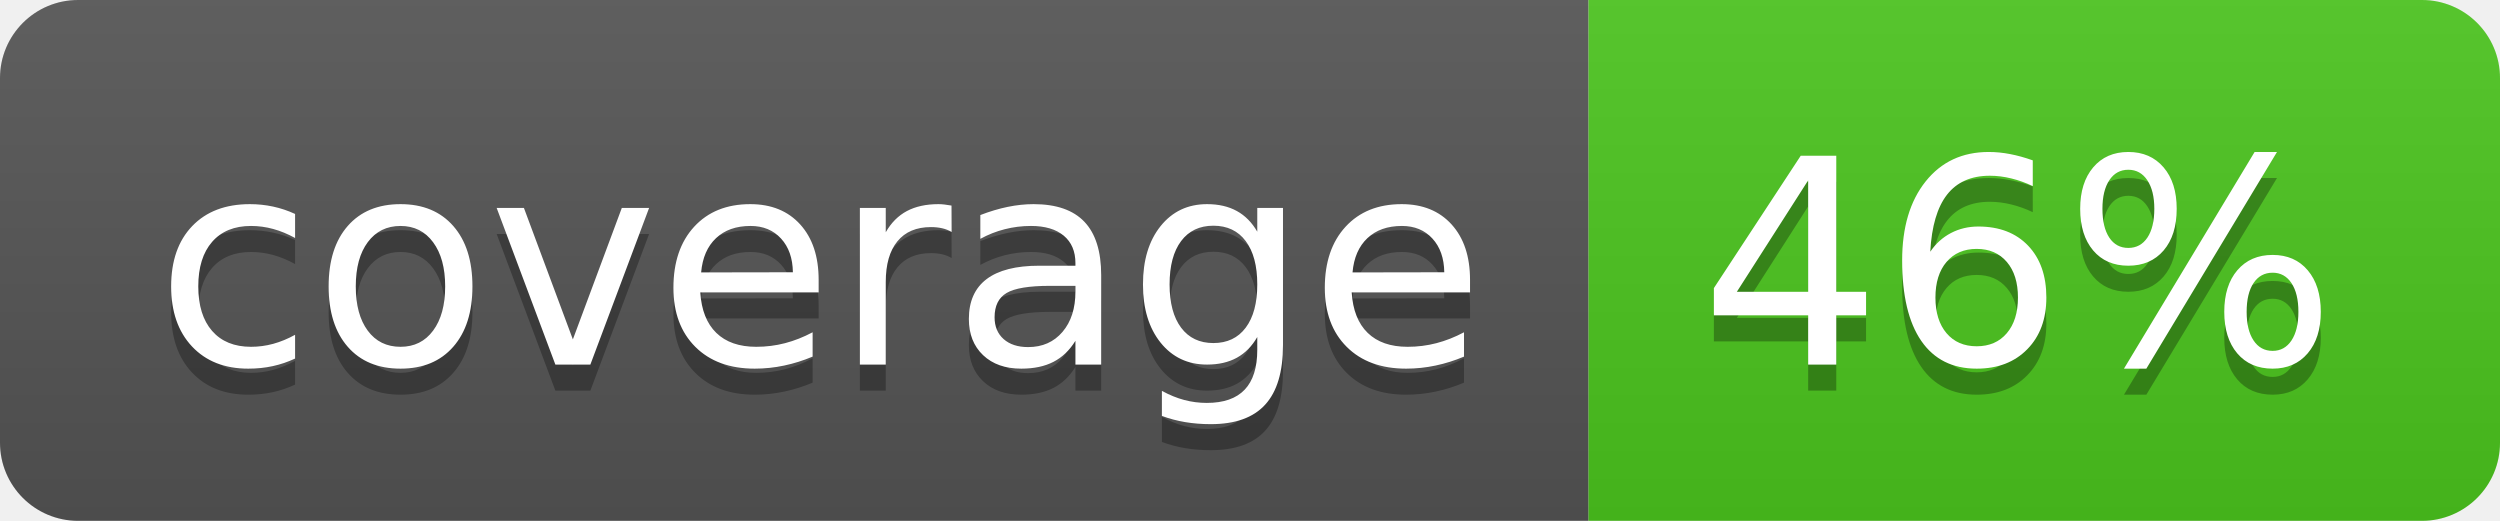
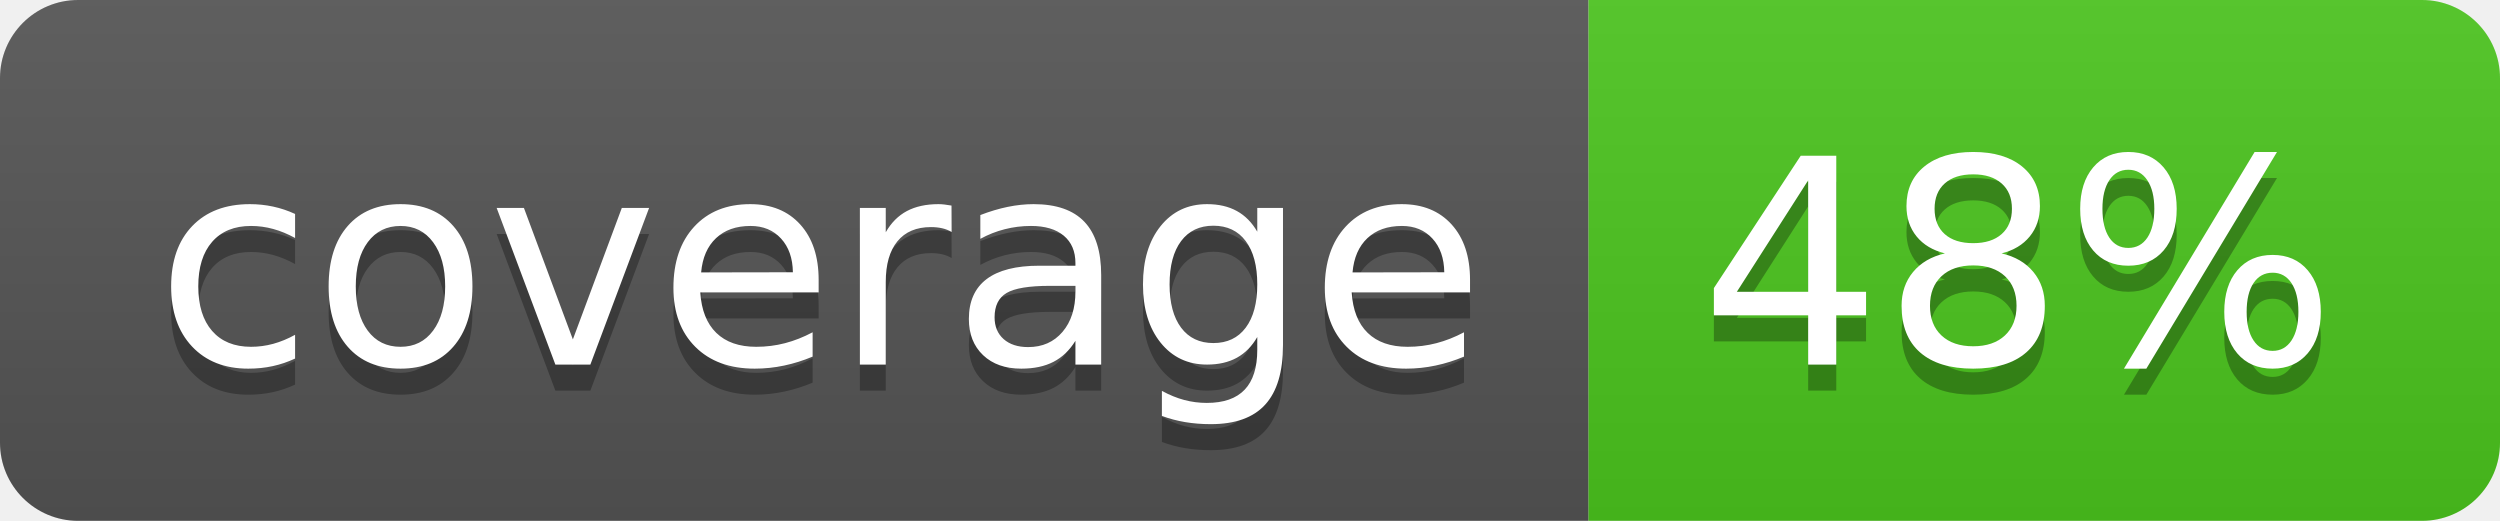
<svg xmlns="http://www.w3.org/2000/svg" width="96" height="20">
  <linearGradient id="b" x2="0" y2="100%">
    <stop offset="0" stop-color="#bbb" stop-opacity=".1" />
    <stop offset="1" stop-opacity=".1" />
  </linearGradient>
  <clipPath id="a">
    <rect width="96" height="20" rx="3" fill="#fff" />
  </clipPath>
  <g clip-path="url(#a)">
    <path fill="#555" d="M0 0h61v20H0z" />
    <path fill="#4CC61E" d="M61 0h35v20H61z" />
    <path fill="url(#b)" d="M0 0h96v20H0z" />
  </g>
  <g fill="#fff" text-anchor="middle" font-family="DejaVu Sans,Verdana,Geneva,sans-serif" font-size="110">
    <text x="315" y="150" fill="#010101" fill-opacity=".3" transform="scale(.1)" textLength="510">coverage</text>
    <text x="315" y="140" transform="scale(.1)" textLength="510">coverage</text>
-     <text x="775" y="150" fill="#010101" fill-opacity=".3" transform="scale(.1)" textLength="250">46%</text>
-     <text x="775" y="140" transform="scale(.1)" textLength="250">46%</text>
+     <text x="775" y="150" fill="#010101" fill-opacity=".3" transform="scale(.1)" textLength="250">48%</text>
+     <text x="775" y="140" transform="scale(.1)" textLength="250">48%</text>
  </g>
</svg>
